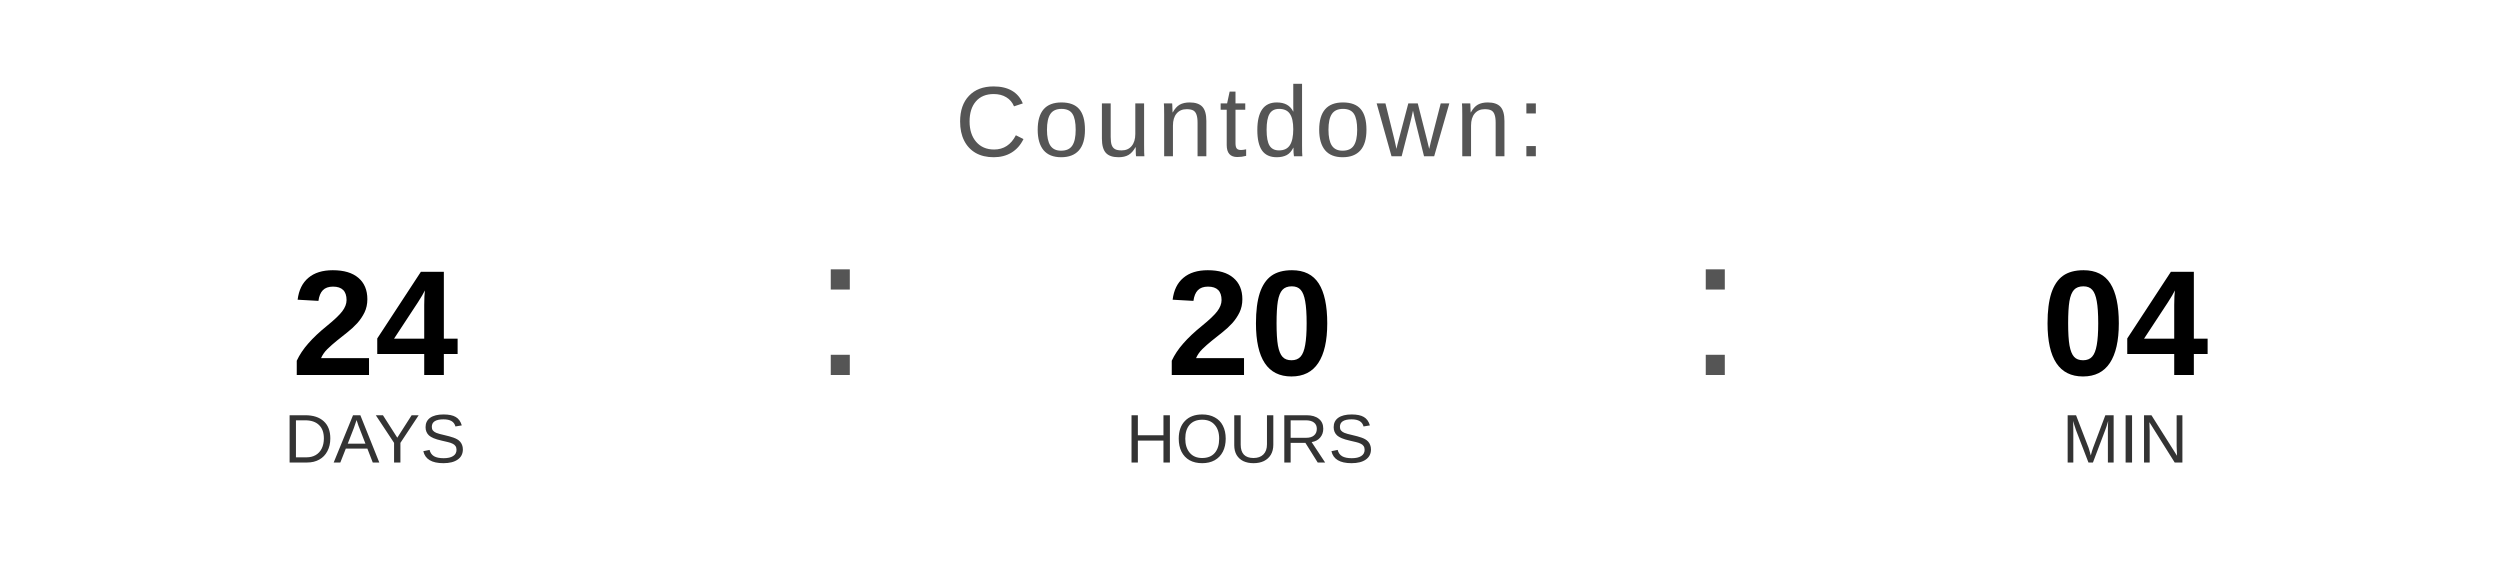
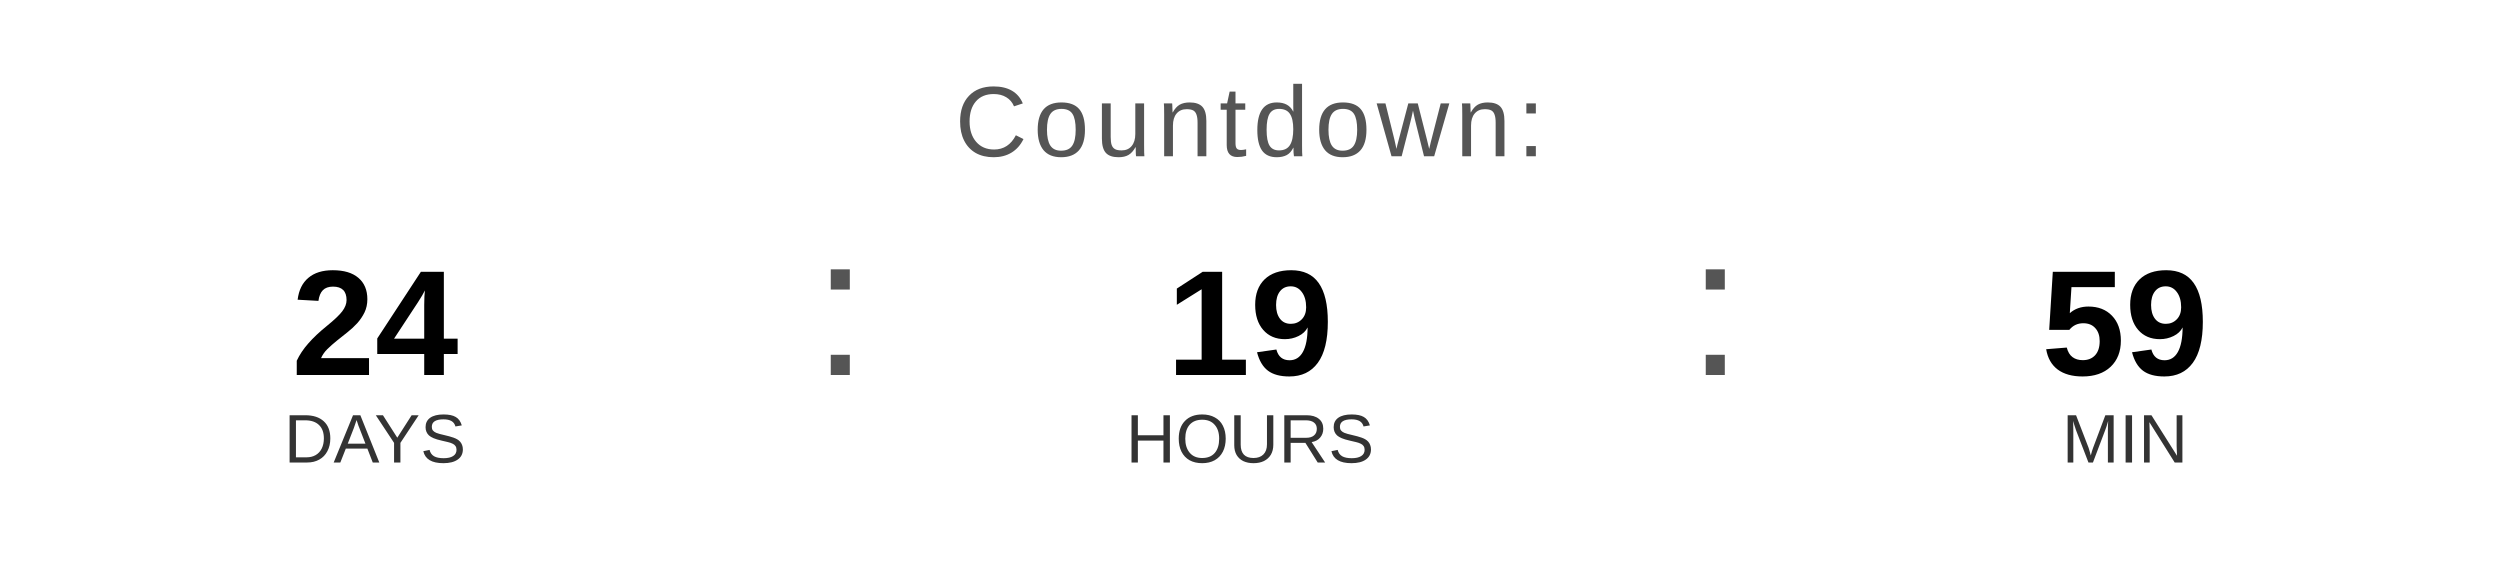
<svg xmlns="http://www.w3.org/2000/svg" width="400" height="90" viewBox="0 0 400 90">
  <text x="200" y="25" font-family="Arial, Helvetica, sans-serif" font-size="16" fill="#555555" text-anchor="middle" letter-spacing="1">
    Countdown:
  </text>
  <text x="60" y="60" font-family="Arial, Helvetica, sans-serif" font-size="24" font-weight="bold" fill="#000000" text-anchor="middle">24</text>
  <text x="60" y="74" font-family="Arial, Helvetica, sans-serif" font-size="11" fill="#333333" text-anchor="middle">DAYS</text>
  <text x="130" y="60" font-family="Arial, sans-serif" font-size="32" fill="#555555">:</text>
-   <text x="200" y="60" font-family="Arial, Helvetica, sans-serif" font-size="24" font-weight="bold" fill="#000000" text-anchor="middle">20</text>
+   <text x="200" y="60" font-family="Arial, Helvetica, sans-serif" font-size="24" font-weight="bold" fill="#000000" text-anchor="middle">19</text>
  <text x="200" y="74" font-family="Arial, Helvetica, sans-serif" font-size="11" fill="#333333" text-anchor="middle">HOURS</text>
  <text x="270" y="60" font-family="Arial, sans-serif" font-size="32" fill="#555555">:</text>
-   <text x="340" y="60" font-family="Arial, Helvetica, sans-serif" font-size="24" font-weight="bold" fill="#000000" text-anchor="middle">04</text>
+   <text x="340" y="60" font-family="Arial, Helvetica, sans-serif" font-size="24" font-weight="bold" fill="#000000" text-anchor="middle">59</text>
  <text x="340" y="74" font-family="Arial, Helvetica, sans-serif" font-size="11" fill="#333333" text-anchor="middle">MIN</text>
</svg>
